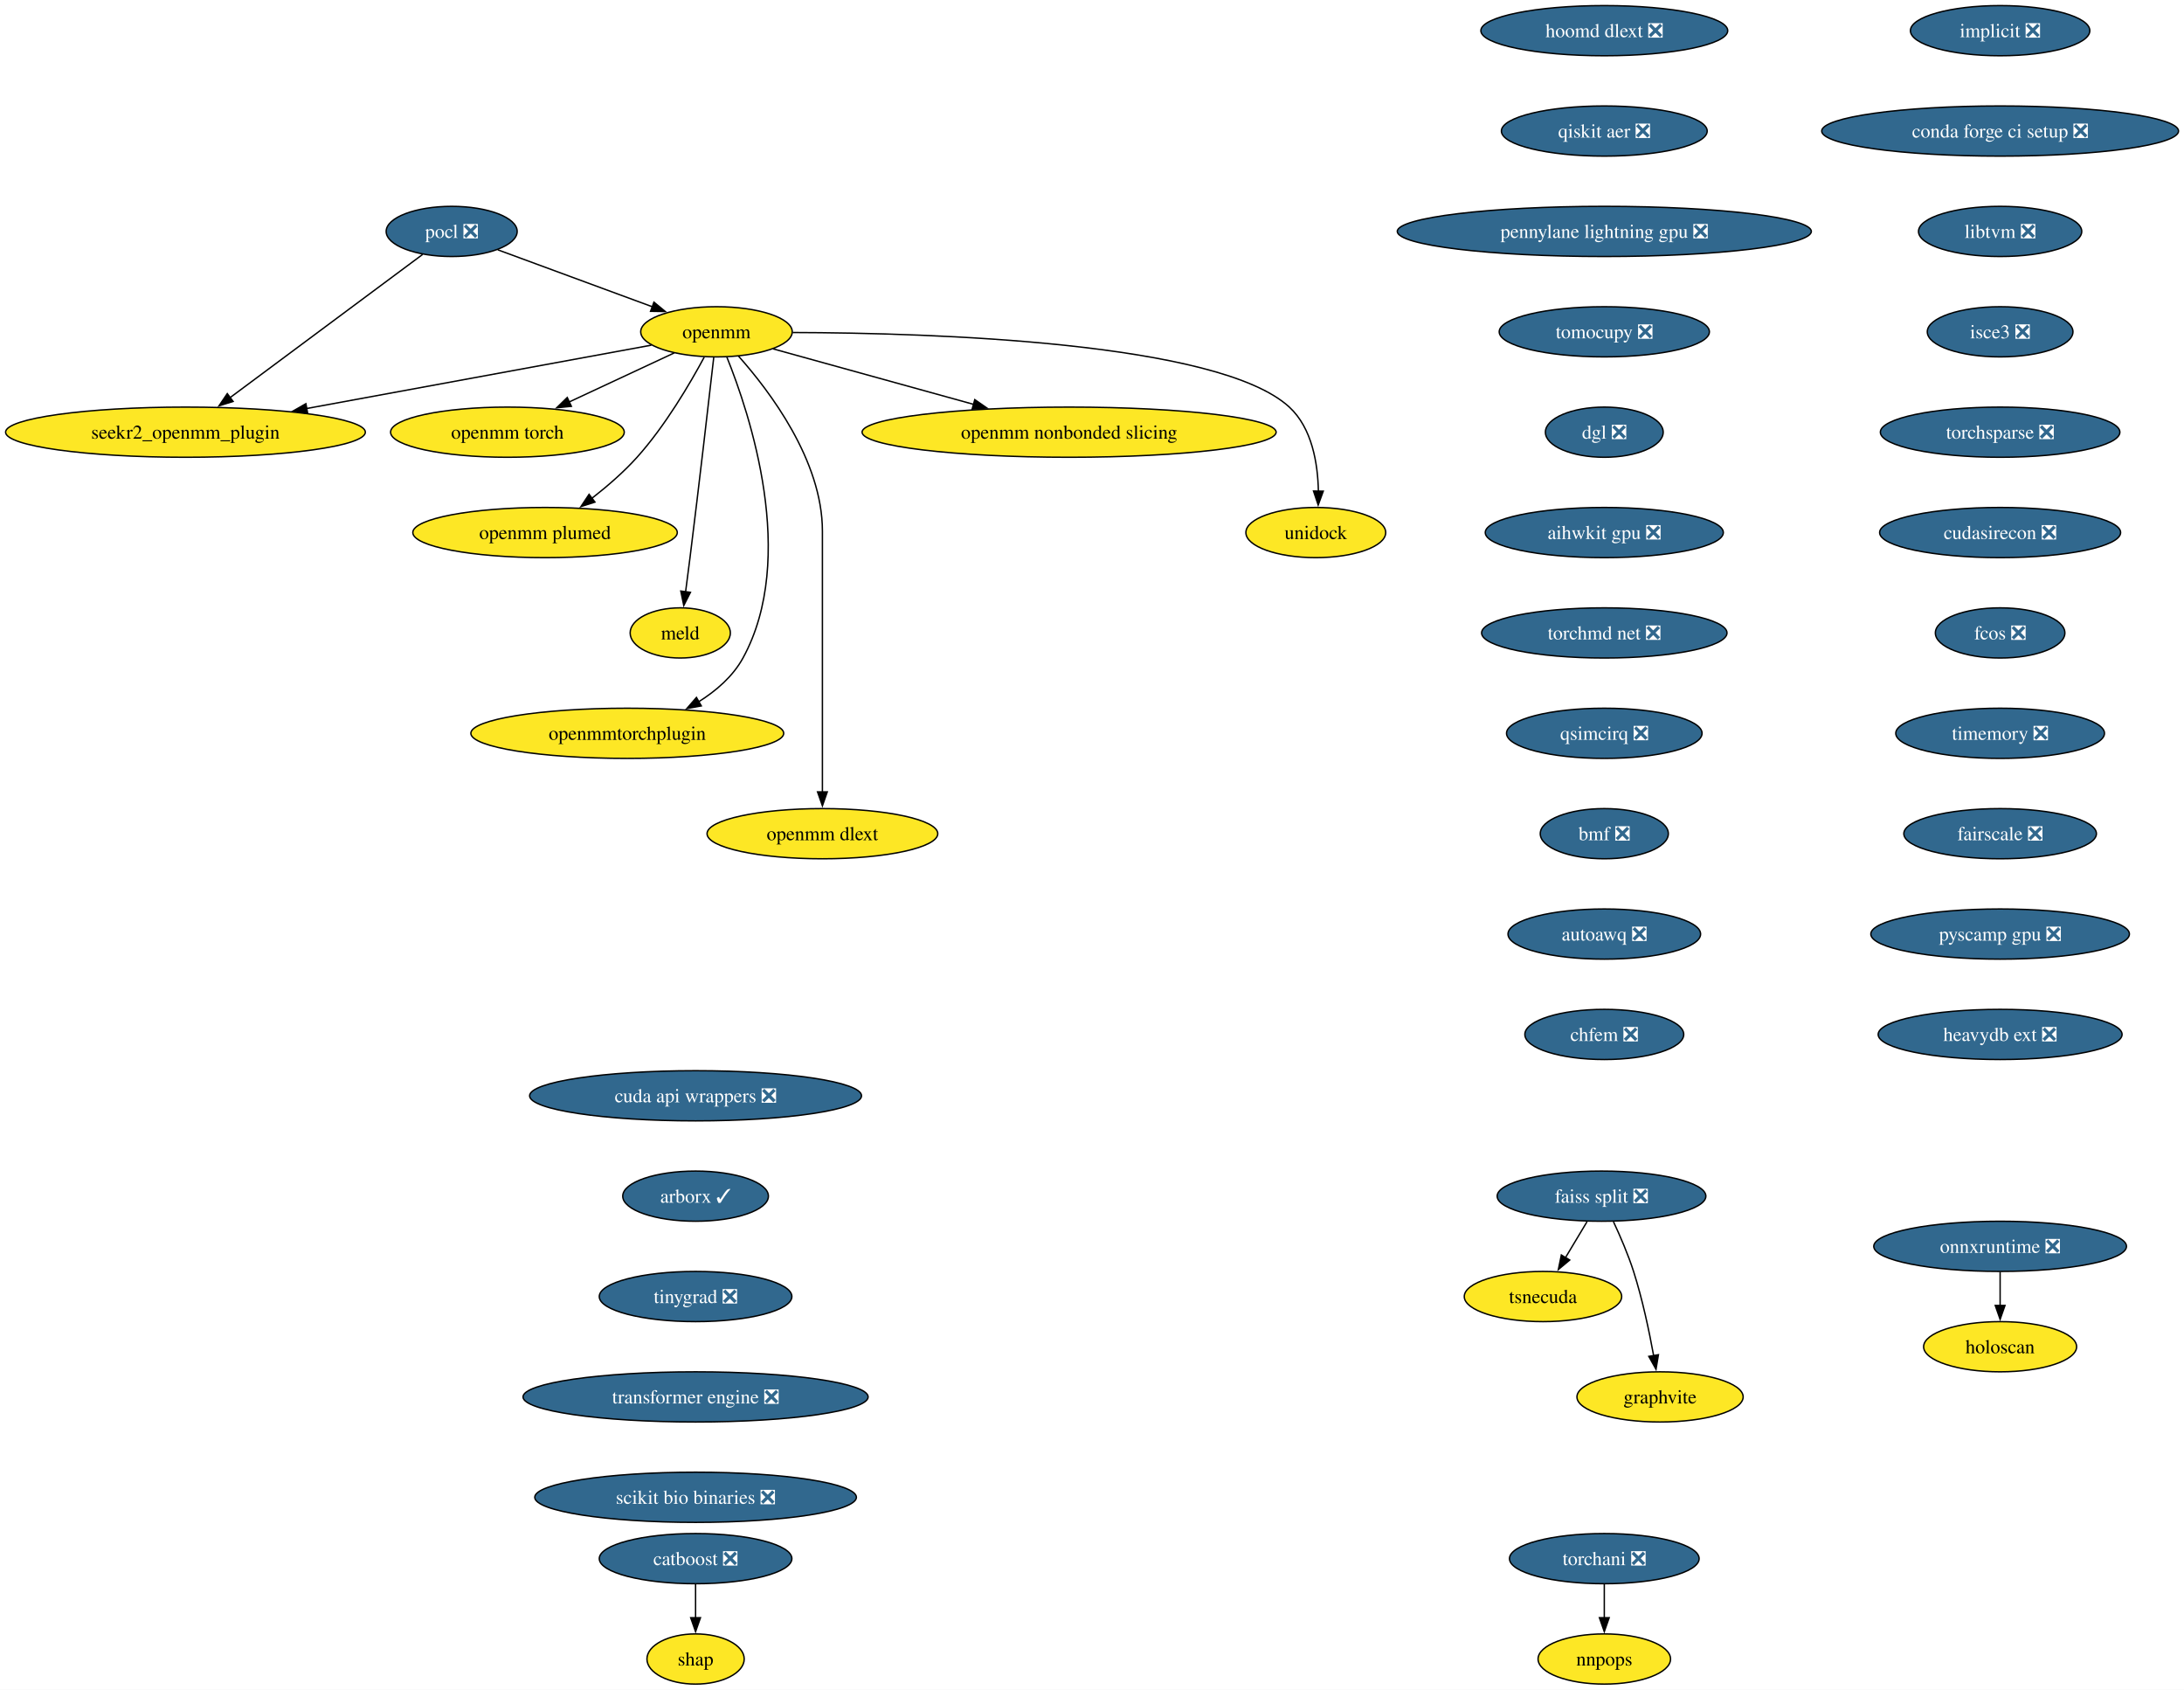
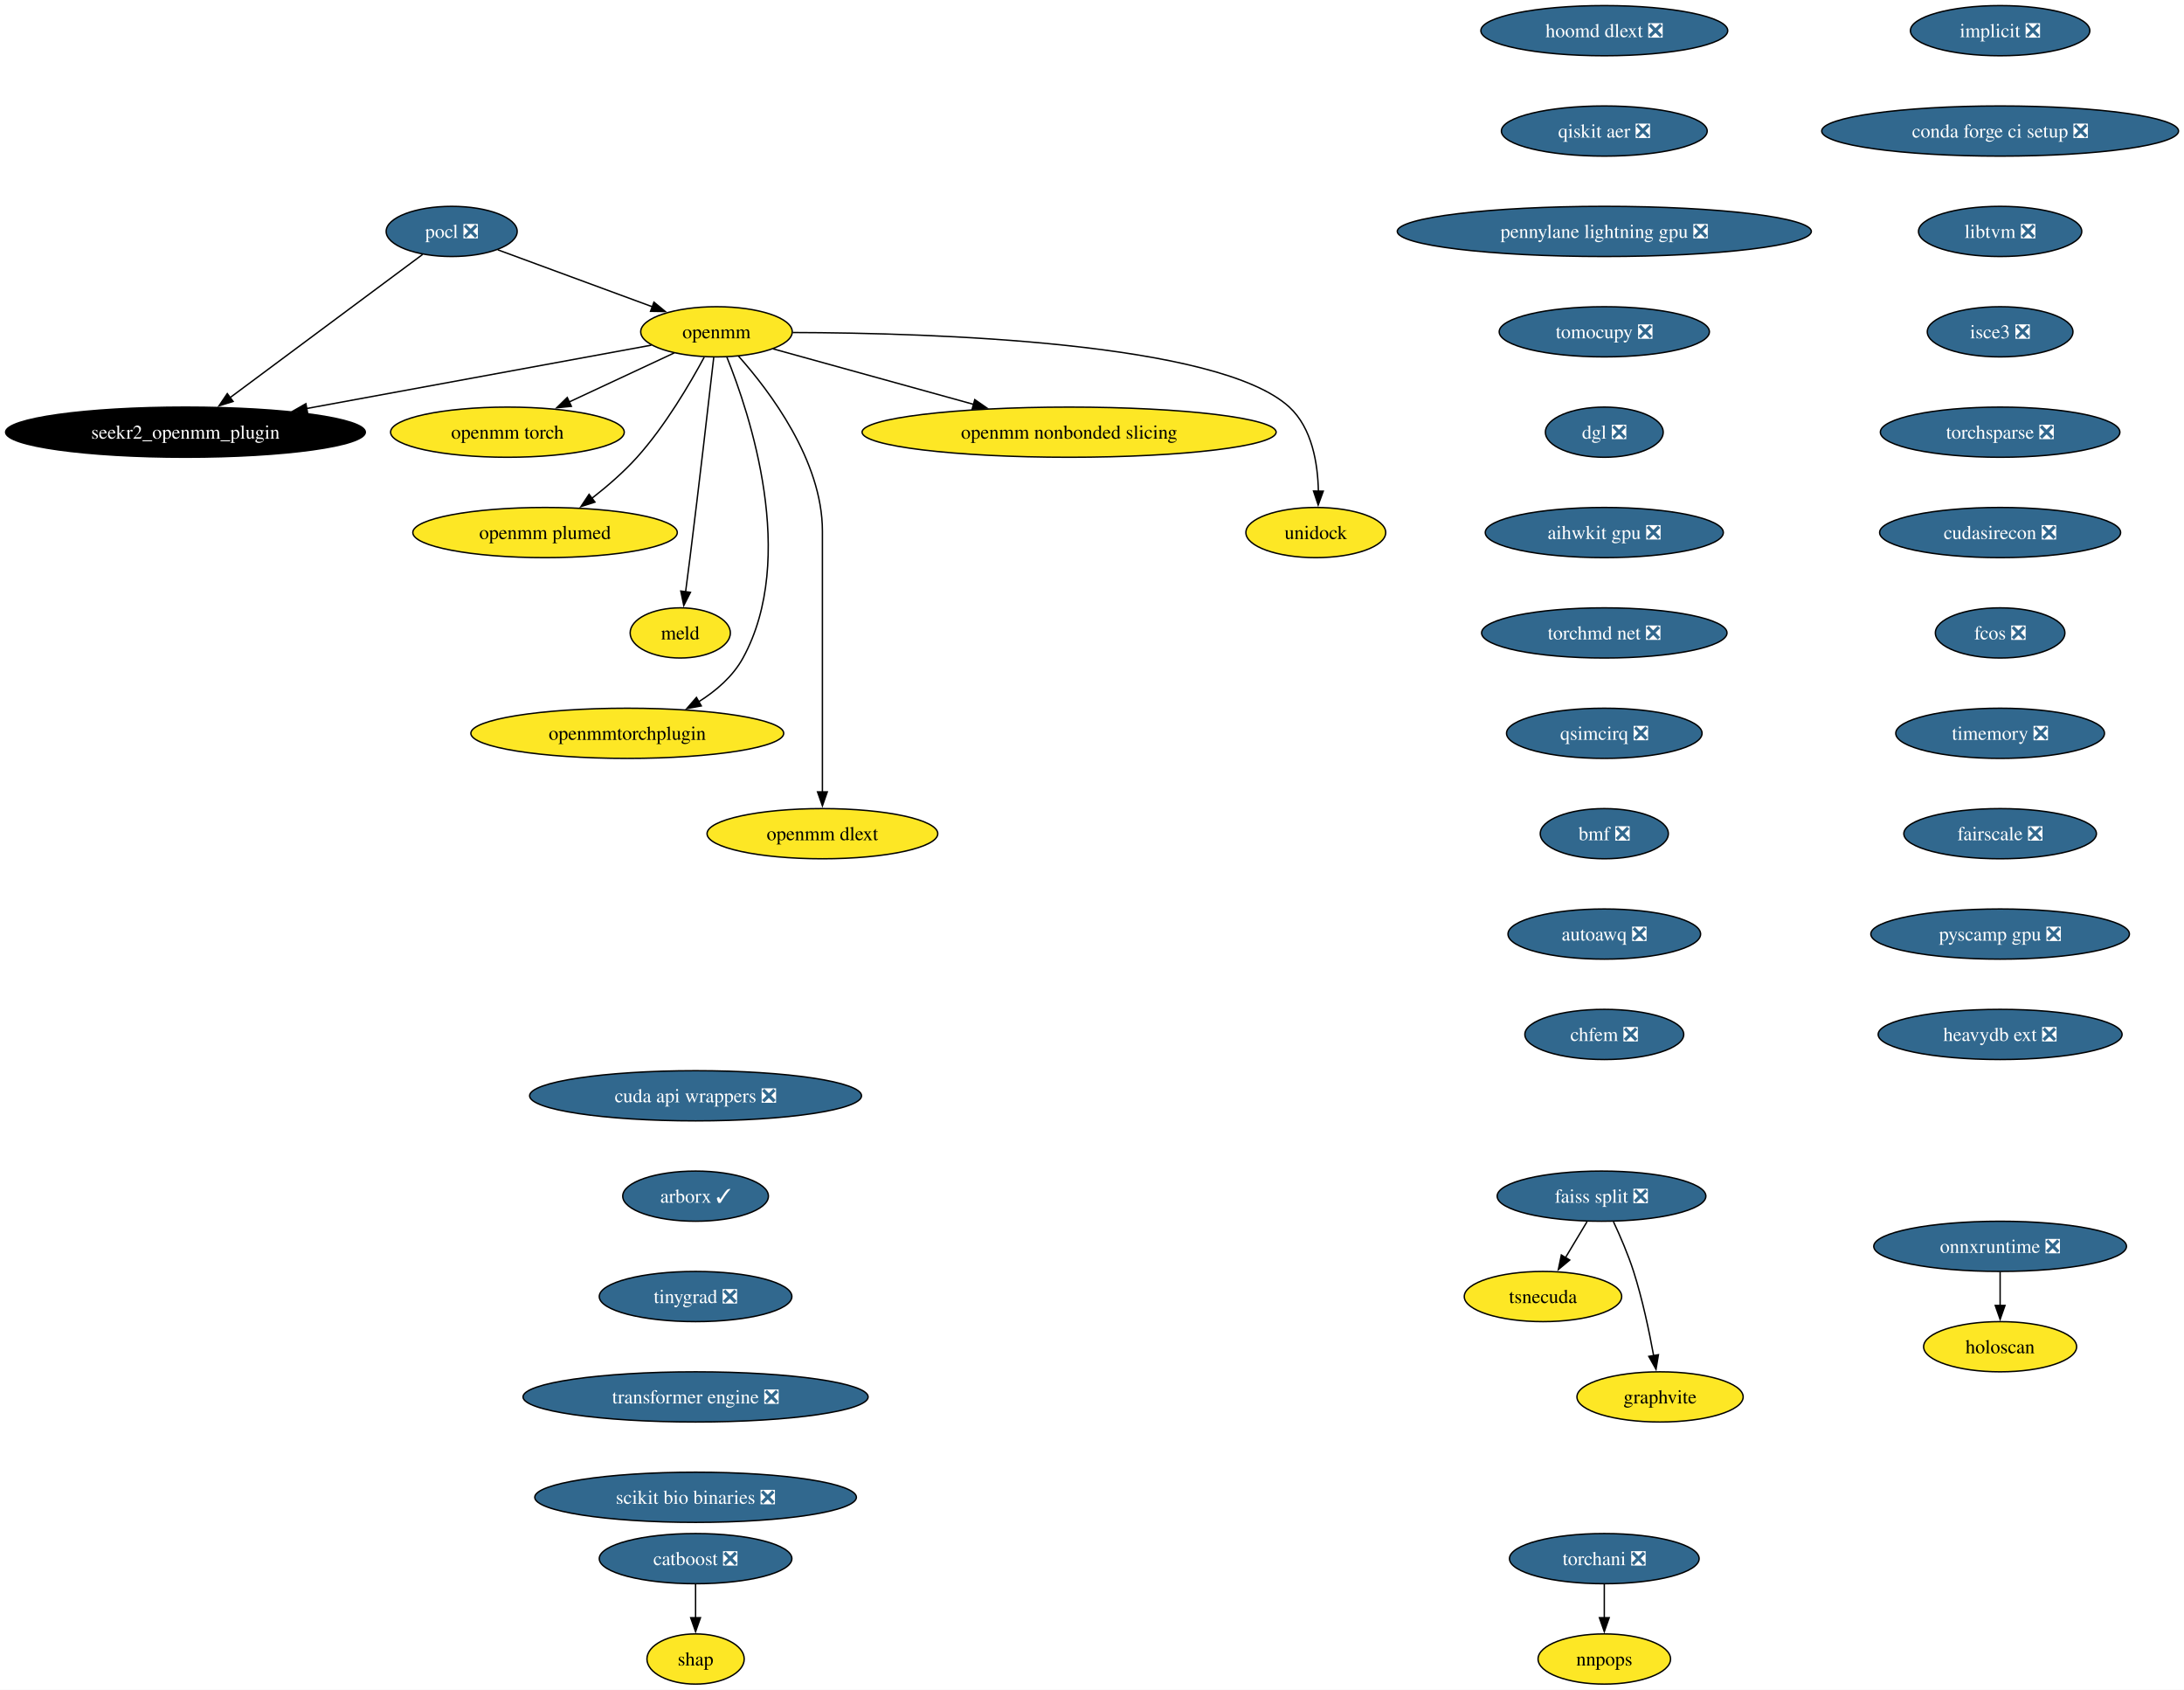
<svg xmlns="http://www.w3.org/2000/svg" xmlns:xlink="http://www.w3.org/1999/xlink" width="1567pt" height="1212pt" viewBox="0.00 0.00 1567.00 1212.00">
  <g id="graph0" class="graph" transform="scale(1 1) rotate(0) translate(4 1208)">
    <polygon fill="white" stroke="none" points="-4,4 -4,-1208 1563.09,-1208 1563.09,4 -4,4" />
    <g id="node1" class="node">
      <g id="a_node1">
        <a xlink:href="https://github.com/conda-forge/implicit-feedstock/pull/109" xlink:title="implicit ❎">
          <ellipse fill="#31688e" stroke="black" cx="1431.07" cy="-1186" rx="64.36" ry="18" />
          <text xml:space="preserve" text-anchor="middle" x="1431.07" y="-1181.33" font-family="Times,serif" font-size="14.00" fill="white">implicit ❎</text>
        </a>
      </g>
    </g>
    <g id="node2" class="node">
      <g id="a_node2">
        <a xlink:href="https://github.com/conda-forge/conda-forge-ci-setup-feedstock/pull/393" xlink:title="conda forge ci setup ❎">
          <ellipse fill="#31688e" stroke="black" cx="1431.07" cy="-1114" rx="128.02" ry="18" />
          <text xml:space="preserve" text-anchor="middle" x="1431.07" y="-1109.33" font-family="Times,serif" font-size="14.00" fill="white">conda forge ci setup ❎</text>
        </a>
      </g>
    </g>
    <g id="node13" class="node">
      <g id="a_node13">
        <a xlink:href="https://github.com/conda-forge/libtvm-feedstock/pull/42" xlink:title="libtvm ❎">
          <ellipse fill="#31688e" stroke="black" cx="1431.07" cy="-1042" rx="58.57" ry="18" />
          <text xml:space="preserve" text-anchor="middle" x="1431.07" y="-1037.33" font-family="Times,serif" font-size="14.00" fill="white">libtvm ❎</text>
        </a>
      </g>
    </g>
    <g id="node3" class="node">
      <g id="a_node3">
        <a xlink:href="https://github.com/conda-forge/pocl-feedstock/pull/110" xlink:title="pocl ❎">
          <ellipse fill="#31688e" stroke="black" cx="320.07" cy="-1042" rx="47" ry="18" />
          <text xml:space="preserve" text-anchor="middle" x="320.07" y="-1037.33" font-family="Times,serif" font-size="14.00" fill="white">pocl ❎</text>
        </a>
      </g>
    </g>
    <g id="node4" class="node">
      <g id="a_node4">
        <a xlink:href="https://github.com/conda-forge/openmm-feedstock" xlink:title="openmm">
          <ellipse fill="#fde725" stroke="black" cx="510.07" cy="-970" rx="54.36" ry="18" />
          <text xml:space="preserve" text-anchor="middle" x="510.07" y="-965.33" font-family="Times,serif" font-size="14.00">openmm</text>
        </a>
      </g>
    </g>
    <g id="edge2" class="edge">
      <path fill="none" stroke="black" d="M353.17,-1028.81C383.87,-1017.5 429.84,-1000.56 464.1,-987.94" />
      <polygon fill="black" stroke="black" points="465.19,-991.27 473.36,-984.53 462.77,-984.7 465.19,-991.27" />
    </g>
    <g id="node5" class="node">
      <g id="a_node5">
        <a xlink:href="https://github.com/conda-forge/seekr2_openmm_plugin-feedstock" xlink:title="seekr2_openmm_plugin">
-           <ellipse fill="#fde725" stroke="black" cx="129.07" cy="-898" rx="129.07" ry="18" />
-           <text xml:space="preserve" text-anchor="middle" x="129.07" y="-893.33" font-family="Times,serif" font-size="14.00">seekr2_openmm_plugin</text>
+           <ellipse fill="#000000" stroke="black" cx="129.07" cy="-898" rx="129.07" ry="18" />
+           <text xml:space="preserve" text-anchor="middle" x="129.07" y="-893.33" font-family="Times,serif" font-size="14.00" fill="white">seekr2_openmm_plugin</text>
        </a>
      </g>
    </g>
    <g id="edge3" class="edge">
      <path fill="none" stroke="black" d="M299.27,-1025.53C265.88,-1000.71 200.11,-951.81 160.83,-922.61" />
      <polygon fill="black" stroke="black" points="163.25,-920.05 153.13,-916.89 159.07,-925.66 163.25,-920.05" />
    </g>
    <g id="edge4" class="edge">
      <path fill="none" stroke="black" d="M463.35,-960.42C401.9,-949.13 292.71,-929.06 215.88,-914.95" />
      <polygon fill="black" stroke="black" points="216.74,-911.55 206.28,-913.18 215.48,-918.43 216.74,-911.55" />
    </g>
    <g id="node6" class="node">
      <g id="a_node6">
        <a xlink:href="https://github.com/conda-forge/openmm-torch-feedstock" xlink:title="openmm torch">
          <ellipse fill="#fde725" stroke="black" cx="360.07" cy="-898" rx="83.83" ry="18" />
          <text xml:space="preserve" text-anchor="middle" x="360.07" y="-893.33" font-family="Times,serif" font-size="14.00">openmm torch</text>
        </a>
      </g>
    </g>
    <g id="edge5" class="edge">
      <path fill="none" stroke="black" d="M479.72,-954.83C458.09,-944.74 428.68,-931.02 404.43,-919.7" />
      <polygon fill="black" stroke="black" points="405.96,-916.55 395.42,-915.49 403,-922.89 405.96,-916.55" />
    </g>
    <g id="node7" class="node">
      <g id="a_node7">
        <a xlink:href="https://github.com/conda-forge/openmm-plumed-feedstock" xlink:title="openmm plumed">
          <ellipse fill="#fde725" stroke="black" cx="387.07" cy="-826" rx="94.88" ry="18" />
          <text xml:space="preserve" text-anchor="middle" x="387.07" y="-821.33" font-family="Times,serif" font-size="14.00">openmm plumed</text>
        </a>
      </g>
    </g>
    <g id="edge6" class="edge">
      <path fill="none" stroke="black" d="M501.26,-951.79C491.14,-932.98 473.31,-902.52 453.07,-880 443.48,-869.32 431.6,-859.08 420.58,-850.49" />
      <polygon fill="black" stroke="black" points="422.88,-847.85 412.8,-844.61 418.66,-853.43 422.88,-847.85" />
    </g>
    <g id="node8" class="node">
      <g id="a_node8">
        <a xlink:href="https://github.com/conda-forge/meld-feedstock" xlink:title="meld">
          <ellipse fill="#fde725" stroke="black" cx="484.07" cy="-754" rx="35.95" ry="18" />
          <text xml:space="preserve" text-anchor="middle" x="484.07" y="-749.33" font-family="Times,serif" font-size="14.00">meld</text>
        </a>
      </g>
    </g>
    <g id="edge7" class="edge">
      <path fill="none" stroke="black" d="M508.1,-951.6C504.73,-922.06 497.6,-860.23 491.07,-808 490.08,-800.05 488.96,-791.43 487.91,-783.51" />
      <polygon fill="black" stroke="black" points="491.39,-783.13 486.6,-773.68 484.45,-784.05 491.39,-783.13" />
    </g>
    <g id="node9" class="node">
      <g id="a_node9">
        <a xlink:href="https://github.com/conda-forge/openmmtorchplugin-feedstock" xlink:title="openmmtorchplugin">
          <ellipse fill="#fde725" stroke="black" cx="446.07" cy="-682" rx="112.24" ry="18" />
          <text xml:space="preserve" text-anchor="middle" x="446.07" y="-677.33" font-family="Times,serif" font-size="14.00">openmmtorchplugin</text>
        </a>
      </g>
    </g>
    <g id="edge8" class="edge">
      <path fill="none" stroke="black" d="M517.51,-951.87C533.86,-911.4 568.47,-807.9 529.07,-736 521.87,-722.86 509.87,-712.5 497.2,-704.56" />
      <polygon fill="black" stroke="black" points="499.18,-701.66 488.76,-699.71 495.69,-707.73 499.18,-701.66" />
    </g>
    <g id="node10" class="node">
      <g id="a_node10">
        <a xlink:href="https://github.com/conda-forge/openmm-dlext-feedstock" xlink:title="openmm dlext">
          <ellipse fill="#fde725" stroke="black" cx="586.07" cy="-610" rx="82.77" ry="18" />
          <text xml:space="preserve" text-anchor="middle" x="586.07" y="-605.33" font-family="Times,serif" font-size="14.00">openmm dlext</text>
        </a>
      </g>
    </g>
    <g id="edge9" class="edge">
      <path fill="none" stroke="black" d="M525.82,-952.61C548.08,-927.64 586.07,-877.61 586.07,-827 586.07,-827 586.07,-827 586.07,-753 586.07,-713.74 586.07,-668.38 586.07,-639.69" />
      <polygon fill="black" stroke="black" points="589.57,-640 586.07,-630 582.57,-640 589.57,-640" />
    </g>
    <g id="node11" class="node">
      <g id="a_node11">
        <a xlink:href="https://github.com/conda-forge/openmm-nonbonded-slicing-feedstock" xlink:title="openmm nonbonded slicing">
          <ellipse fill="#fde725" stroke="black" cx="763.07" cy="-898" rx="148.54" ry="18" />
          <text xml:space="preserve" text-anchor="middle" x="763.07" y="-893.33" font-family="Times,serif" font-size="14.00">openmm nonbonded slicing</text>
        </a>
      </g>
    </g>
    <g id="edge10" class="edge">
      <path fill="none" stroke="black" d="M550.72,-957.75C589.43,-947.04 648.46,-930.71 694.46,-917.98" />
      <polygon fill="black" stroke="black" points="695.39,-921.36 704.1,-915.32 693.52,-914.61 695.39,-921.36" />
    </g>
    <g id="node12" class="node">
      <g id="a_node12">
        <a xlink:href="https://github.com/conda-forge/unidock-feedstock" xlink:title="unidock">
          <ellipse fill="#fde725" stroke="black" cx="940.07" cy="-826" rx="50.16" ry="18" />
          <text xml:space="preserve" text-anchor="middle" x="940.07" y="-821.33" font-family="Times,serif" font-size="14.00">unidock</text>
        </a>
      </g>
    </g>
    <g id="edge11" class="edge">
      <path fill="none" stroke="black" d="M564.77,-969.49C664.48,-969.21 870.27,-962.79 921.07,-916 937.43,-900.93 941.54,-875.52 941.93,-855.7" />
      <polygon fill="black" stroke="black" points="945.43,-855.69 941.79,-845.74 938.43,-855.79 945.43,-855.69" />
    </g>
    <g id="node19" class="node">
      <g id="a_node19">
        <a xlink:href="https://github.com/conda-forge/isce3-feedstock/pull/92" xlink:title="isce3 ❎">
          <ellipse fill="#31688e" stroke="black" cx="1431.07" cy="-970" rx="52.26" ry="18" />
          <text xml:space="preserve" text-anchor="middle" x="1431.07" y="-965.33" font-family="Times,serif" font-size="14.00" fill="white">isce3 ❎</text>
        </a>
      </g>
    </g>
    <g id="node14" class="node">
      <g id="a_node14">
        <a xlink:href="https://github.com/conda-forge/catboost-feedstock/pull/142" xlink:title="catboost ❎">
          <ellipse fill="#31688e" stroke="black" cx="495.07" cy="-90" rx="69.1" ry="18" />
          <text xml:space="preserve" text-anchor="middle" x="495.07" y="-85.33" font-family="Times,serif" font-size="14.00" fill="white">catboost ❎</text>
        </a>
      </g>
    </g>
    <g id="node15" class="node">
      <g id="a_node15">
        <a xlink:href="https://github.com/conda-forge/shap-feedstock" xlink:title="shap">
          <ellipse fill="#fde725" stroke="black" cx="495.07" cy="-18" rx="34.9" ry="18" />
          <text xml:space="preserve" text-anchor="middle" x="495.07" y="-13.32" font-family="Times,serif" font-size="14.00">shap</text>
        </a>
      </g>
    </g>
    <g id="edge13" class="edge">
      <path fill="none" stroke="black" d="M495.07,-71.7C495.07,-64.41 495.07,-55.73 495.07,-47.54" />
      <polygon fill="black" stroke="black" points="498.57,-47.62 495.07,-37.62 491.57,-47.62 498.57,-47.62" />
    </g>
    <g id="node16" class="node">
      <g id="a_node16">
        <a xlink:href="https://github.com/conda-forge/faiss-split-feedstock/pull/90" xlink:title="faiss split ❎">
          <ellipse fill="#31688e" stroke="black" cx="1145.07" cy="-350" rx="74.88" ry="18" />
          <text xml:space="preserve" text-anchor="middle" x="1145.07" y="-345.32" font-family="Times,serif" font-size="14.00" fill="white">faiss split ❎</text>
        </a>
      </g>
    </g>
    <g id="node17" class="node">
      <g id="a_node17">
        <a xlink:href="https://github.com/conda-forge/tsnecuda-feedstock" xlink:title="tsnecuda">
          <ellipse fill="#fde725" stroke="black" cx="1103.07" cy="-278" rx="56.47" ry="18" />
          <text xml:space="preserve" text-anchor="middle" x="1103.07" y="-273.32" font-family="Times,serif" font-size="14.00">tsnecuda</text>
        </a>
      </g>
    </g>
    <g id="edge14" class="edge">
      <path fill="none" stroke="black" d="M1134.69,-331.7C1130.01,-323.9 1124.38,-314.51 1119.17,-305.83" />
      <polygon fill="black" stroke="black" points="1122.26,-304.18 1114.11,-297.4 1116.26,-307.78 1122.26,-304.18" />
    </g>
    <g id="node18" class="node">
      <g id="a_node18">
        <a xlink:href="https://github.com/conda-forge/graphvite-feedstock" xlink:title="graphvite">
          <ellipse fill="#fde725" stroke="black" cx="1187.07" cy="-206" rx="59.63" ry="18" />
          <text xml:space="preserve" text-anchor="middle" x="1187.07" y="-201.32" font-family="Times,serif" font-size="14.00">graphvite</text>
        </a>
      </g>
    </g>
    <g id="edge15" class="edge">
      <path fill="none" stroke="black" d="M1153.64,-331.67C1158.41,-321.48 1164.16,-308.23 1168.07,-296 1174.41,-276.19 1179.26,-253.23 1182.47,-235.59" />
      <polygon fill="black" stroke="black" points="1185.9,-236.27 1184.17,-225.82 1179,-235.07 1185.9,-236.27" />
    </g>
    <g id="node22" class="node">
      <g id="a_node22">
        <a xlink:href="https://github.com/conda-forge/torchsparse-feedstock/pull/41" xlink:title="torchsparse ❎">
          <ellipse fill="#31688e" stroke="black" cx="1431.07" cy="-898" rx="85.93" ry="18" />
          <text xml:space="preserve" text-anchor="middle" x="1431.07" y="-893.33" font-family="Times,serif" font-size="14.00" fill="white">torchsparse ❎</text>
        </a>
      </g>
    </g>
    <g id="node20" class="node">
      <g id="a_node20">
        <a xlink:href="https://github.com/conda-forge/torchani-feedstock/pull/48" xlink:title="torchani ❎">
          <ellipse fill="#31688e" stroke="black" cx="1147.07" cy="-90" rx="68.04" ry="18" />
          <text xml:space="preserve" text-anchor="middle" x="1147.07" y="-85.33" font-family="Times,serif" font-size="14.00" fill="white">torchani ❎</text>
        </a>
      </g>
    </g>
    <g id="node21" class="node">
      <g id="a_node21">
        <a xlink:href="https://github.com/conda-forge/nnpops-feedstock" xlink:title="nnpops">
          <ellipse fill="#fde725" stroke="black" cx="1147.07" cy="-18" rx="47.53" ry="18" />
          <text xml:space="preserve" text-anchor="middle" x="1147.07" y="-13.32" font-family="Times,serif" font-size="14.00">nnpops</text>
        </a>
      </g>
    </g>
    <g id="edge17" class="edge">
      <path fill="none" stroke="black" d="M1147.07,-71.7C1147.07,-64.41 1147.07,-55.73 1147.07,-47.54" />
      <polygon fill="black" stroke="black" points="1150.57,-47.62 1147.07,-37.62 1143.57,-47.62 1150.57,-47.62" />
    </g>
    <g id="node25" class="node">
      <g id="a_node25">
        <a xlink:href="https://github.com/conda-forge/cudasirecon-feedstock/pull/31" xlink:title="cudasirecon ❎">
          <ellipse fill="#31688e" stroke="black" cx="1431.07" cy="-826" rx="86.46" ry="18" />
          <text xml:space="preserve" text-anchor="middle" x="1431.07" y="-821.33" font-family="Times,serif" font-size="14.00" fill="white">cudasirecon ❎</text>
        </a>
      </g>
    </g>
    <g id="node23" class="node">
      <g id="a_node23">
        <a xlink:href="https://github.com/conda-forge/onnxruntime-feedstock/pull/151" xlink:title="onnxruntime ❎">
          <ellipse fill="#31688e" stroke="black" cx="1431.07" cy="-314" rx="90.67" ry="18" />
          <text xml:space="preserve" text-anchor="middle" x="1431.07" y="-309.32" font-family="Times,serif" font-size="14.00" fill="white">onnxruntime ❎</text>
        </a>
      </g>
    </g>
    <g id="node24" class="node">
      <g id="a_node24">
        <a xlink:href="https://github.com/conda-forge/holoscan-feedstock" xlink:title="holoscan">
          <ellipse fill="#fde725" stroke="black" cx="1431.07" cy="-242" rx="54.89" ry="18" />
          <text xml:space="preserve" text-anchor="middle" x="1431.07" y="-237.32" font-family="Times,serif" font-size="14.00">holoscan</text>
        </a>
      </g>
    </g>
    <g id="edge19" class="edge">
      <path fill="none" stroke="black" d="M1431.07,-295.7C1431.07,-288.41 1431.07,-279.73 1431.07,-271.54" />
      <polygon fill="black" stroke="black" points="1434.57,-271.62 1431.07,-261.62 1427.57,-271.62 1434.57,-271.62" />
    </g>
    <g id="node26" class="node">
      <g id="a_node26">
        <a xlink:href="https://github.com/conda-forge/fcos-feedstock/pull/26" xlink:title="fcos ❎">
          <ellipse fill="#31688e" stroke="black" cx="1431.07" cy="-754" rx="46.47" ry="18" />
          <text xml:space="preserve" text-anchor="middle" x="1431.07" y="-749.33" font-family="Times,serif" font-size="14.00" fill="white">fcos ❎</text>
        </a>
      </g>
    </g>
    <g id="node27" class="node">
      <g id="a_node27">
        <a xlink:href="https://github.com/conda-forge/timemory-feedstock/pull/23" xlink:title="timemory ❎">
          <ellipse fill="#31688e" stroke="black" cx="1431.07" cy="-682" rx="74.88" ry="18" />
          <text xml:space="preserve" text-anchor="middle" x="1431.07" y="-677.33" font-family="Times,serif" font-size="14.00" fill="white">timemory ❎</text>
        </a>
      </g>
    </g>
    <g id="node28" class="node">
      <g id="a_node28">
        <a xlink:href="https://github.com/conda-forge/fairscale-feedstock/pull/41" xlink:title="fairscale ❎">
          <ellipse fill="#31688e" stroke="black" cx="1431.07" cy="-610" rx="69.1" ry="18" />
          <text xml:space="preserve" text-anchor="middle" x="1431.07" y="-605.33" font-family="Times,serif" font-size="14.00" fill="white">fairscale ❎</text>
        </a>
      </g>
    </g>
    <g id="node29" class="node">
      <g id="a_node29">
        <a xlink:href="https://github.com/conda-forge/pyscamp-gpu-feedstock/pull/16" xlink:title="pyscamp gpu ❎">
          <ellipse fill="#31688e" stroke="black" cx="1431.07" cy="-538" rx="92.77" ry="18" />
          <text xml:space="preserve" text-anchor="middle" x="1431.07" y="-533.33" font-family="Times,serif" font-size="14.00" fill="white">pyscamp gpu ❎</text>
        </a>
      </g>
    </g>
    <g id="node30" class="node">
      <g id="a_node30">
        <a xlink:href="https://github.com/conda-forge/heavydb-ext-feedstock/pull/90" xlink:title="heavydb ext ❎">
          <ellipse fill="#31688e" stroke="black" cx="1431.07" cy="-466" rx="87.51" ry="18" />
          <text xml:space="preserve" text-anchor="middle" x="1431.07" y="-461.32" font-family="Times,serif" font-size="14.00" fill="white">heavydb ext ❎</text>
        </a>
      </g>
    </g>
    <g id="node31" class="node">
      <g id="a_node31">
        <a xlink:href="https://github.com/conda-forge/hoomd-dlext-feedstock/pull/18" xlink:title="hoomd dlext ❎">
          <ellipse fill="#31688e" stroke="black" cx="1147.07" cy="-1186" rx="88.56" ry="18" />
          <text xml:space="preserve" text-anchor="middle" x="1147.07" y="-1181.33" font-family="Times,serif" font-size="14.00" fill="white">hoomd dlext ❎</text>
        </a>
      </g>
    </g>
    <g id="node32" class="node">
      <g id="a_node32">
        <a xlink:href="https://github.com/conda-forge/qiskit-aer-feedstock/pull/59" xlink:title="qiskit aer ❎">
          <ellipse fill="#31688e" stroke="black" cx="1147.07" cy="-1114" rx="73.83" ry="18" />
          <text xml:space="preserve" text-anchor="middle" x="1147.07" y="-1109.33" font-family="Times,serif" font-size="14.00" fill="white">qiskit aer ❎</text>
        </a>
      </g>
    </g>
    <g id="node33" class="node">
      <g id="a_node33">
        <a xlink:href="https://github.com/conda-forge/pennylane-lightning-gpu-feedstock/pull/28" xlink:title="pennylane lightning gpu ❎">
          <ellipse fill="#31688e" stroke="black" cx="1147.07" cy="-1042" rx="148.54" ry="18" />
          <text xml:space="preserve" text-anchor="middle" x="1147.07" y="-1037.33" font-family="Times,serif" font-size="14.00" fill="white">pennylane lightning gpu ❎</text>
        </a>
      </g>
    </g>
    <g id="node34" class="node">
      <g id="a_node34">
        <a xlink:href="https://github.com/conda-forge/tomocupy-feedstock/pull/32" xlink:title="tomocupy ❎">
          <ellipse fill="#31688e" stroke="black" cx="1147.07" cy="-970" rx="75.41" ry="18" />
          <text xml:space="preserve" text-anchor="middle" x="1147.07" y="-965.33" font-family="Times,serif" font-size="14.00" fill="white">tomocupy ❎</text>
        </a>
      </g>
    </g>
    <g id="node35" class="node">
      <g id="a_node35">
        <a xlink:href="https://github.com/conda-forge/dgl-feedstock/pull/61" xlink:title="dgl ❎">
          <ellipse fill="#31688e" stroke="black" cx="1147.07" cy="-898" rx="42.26" ry="18" />
          <text xml:space="preserve" text-anchor="middle" x="1147.07" y="-893.33" font-family="Times,serif" font-size="14.00" fill="white">dgl ❎</text>
        </a>
      </g>
    </g>
    <g id="node36" class="node">
      <g id="a_node36">
        <a xlink:href="https://github.com/conda-forge/aihwkit-gpu-feedstock/pull/27" xlink:title="aihwkit gpu ❎">
          <ellipse fill="#31688e" stroke="black" cx="1147.07" cy="-826" rx="85.41" ry="18" />
          <text xml:space="preserve" text-anchor="middle" x="1147.07" y="-821.33" font-family="Times,serif" font-size="14.00" fill="white">aihwkit gpu ❎</text>
        </a>
      </g>
    </g>
    <g id="node37" class="node">
      <g id="a_node37">
        <a xlink:href="https://github.com/conda-forge/torchmd-net-feedstock/pull/63" xlink:title="torchmd net ❎">
          <ellipse fill="#31688e" stroke="black" cx="1147.07" cy="-754" rx="88.04" ry="18" />
          <text xml:space="preserve" text-anchor="middle" x="1147.07" y="-749.33" font-family="Times,serif" font-size="14.00" fill="white">torchmd net ❎</text>
        </a>
      </g>
    </g>
    <g id="node38" class="node">
      <g id="a_node38">
        <a xlink:href="https://github.com/conda-forge/qsimcirq-feedstock/pull/31" xlink:title="qsimcirq ❎">
          <ellipse fill="#31688e" stroke="black" cx="1147.07" cy="-682" rx="70.15" ry="18" />
          <text xml:space="preserve" text-anchor="middle" x="1147.07" y="-677.33" font-family="Times,serif" font-size="14.00" fill="white">qsimcirq ❎</text>
        </a>
      </g>
    </g>
    <g id="node39" class="node">
      <g id="a_node39">
        <a xlink:href="https://github.com/conda-forge/bmf-feedstock/pull/39" xlink:title="bmf ❎">
          <ellipse fill="#31688e" stroke="black" cx="1147.07" cy="-610" rx="45.95" ry="18" />
          <text xml:space="preserve" text-anchor="middle" x="1147.07" y="-605.33" font-family="Times,serif" font-size="14.00" fill="white">bmf ❎</text>
        </a>
      </g>
    </g>
    <g id="node40" class="node">
      <g id="a_node40">
        <a xlink:href="https://github.com/conda-forge/autoawq-feedstock/pull/32" xlink:title="autoawq ❎">
          <ellipse fill="#31688e" stroke="black" cx="1147.07" cy="-538" rx="69.1" ry="18" />
          <text xml:space="preserve" text-anchor="middle" x="1147.07" y="-533.33" font-family="Times,serif" font-size="14.00" fill="white">autoawq ❎</text>
        </a>
      </g>
    </g>
    <g id="node41" class="node">
      <g id="a_node41">
        <a xlink:href="https://github.com/conda-forge/chfem-feedstock/pull/9" xlink:title="chfem ❎">
          <ellipse fill="#31688e" stroke="black" cx="1147.07" cy="-466" rx="57" ry="18" />
          <text xml:space="preserve" text-anchor="middle" x="1147.07" y="-461.32" font-family="Times,serif" font-size="14.00" fill="white">chfem ❎</text>
        </a>
      </g>
    </g>
    <g id="node42" class="node">
      <g id="a_node42">
        <a xlink:href="https://github.com/conda-forge/cuda-api-wrappers-feedstock/pull/3" xlink:title="cuda api wrappers ❎">
          <ellipse fill="#31688e" stroke="black" cx="495.07" cy="-422" rx="119.08" ry="18" />
          <text xml:space="preserve" text-anchor="middle" x="495.07" y="-417.32" font-family="Times,serif" font-size="14.00" fill="white">cuda api wrappers ❎</text>
        </a>
      </g>
    </g>
    <g id="node43" class="node">
      <g id="a_node43">
        <a xlink:href="https://github.com/conda-forge/arborx-feedstock/pull/2" xlink:title="arborx ✓">
          <ellipse fill="#31688e" stroke="black" cx="495.07" cy="-350" rx="52.26" ry="18" />
          <text xml:space="preserve" text-anchor="middle" x="495.07" y="-345.32" font-family="Times,serif" font-size="14.00" fill="white">arborx ✓</text>
        </a>
      </g>
    </g>
    <g id="node44" class="node">
      <g id="a_node44">
        <a xlink:href="https://github.com/conda-forge/tinygrad-feedstock/pull/5" xlink:title="tinygrad ❎">
          <ellipse fill="#31688e" stroke="black" cx="495.07" cy="-278" rx="69.1" ry="18" />
          <text xml:space="preserve" text-anchor="middle" x="495.07" y="-273.32" font-family="Times,serif" font-size="14.00" fill="white">tinygrad ❎</text>
        </a>
      </g>
    </g>
    <g id="node45" class="node">
      <g id="a_node45">
        <a xlink:href="https://github.com/conda-forge/transformer-engine-feedstock/pull/14" xlink:title="transformer engine ❎">
          <ellipse fill="#31688e" stroke="black" cx="495.07" cy="-206" rx="123.81" ry="18" />
          <text xml:space="preserve" text-anchor="middle" x="495.07" y="-201.33" font-family="Times,serif" font-size="14.00" fill="white">transformer engine ❎</text>
        </a>
      </g>
    </g>
    <g id="node46" class="node">
      <g id="a_node46">
        <a xlink:href="https://github.com/conda-forge/scikit-bio-binaries-feedstock/pull/6" xlink:title="scikit bio binaries ❎">
          <ellipse fill="#31688e" stroke="black" cx="495.07" cy="-134" rx="115.39" ry="18" />
          <text xml:space="preserve" text-anchor="middle" x="495.07" y="-129.32" font-family="Times,serif" font-size="14.00" fill="white">scikit bio binaries ❎</text>
        </a>
      </g>
    </g>
  </g>
</svg>
